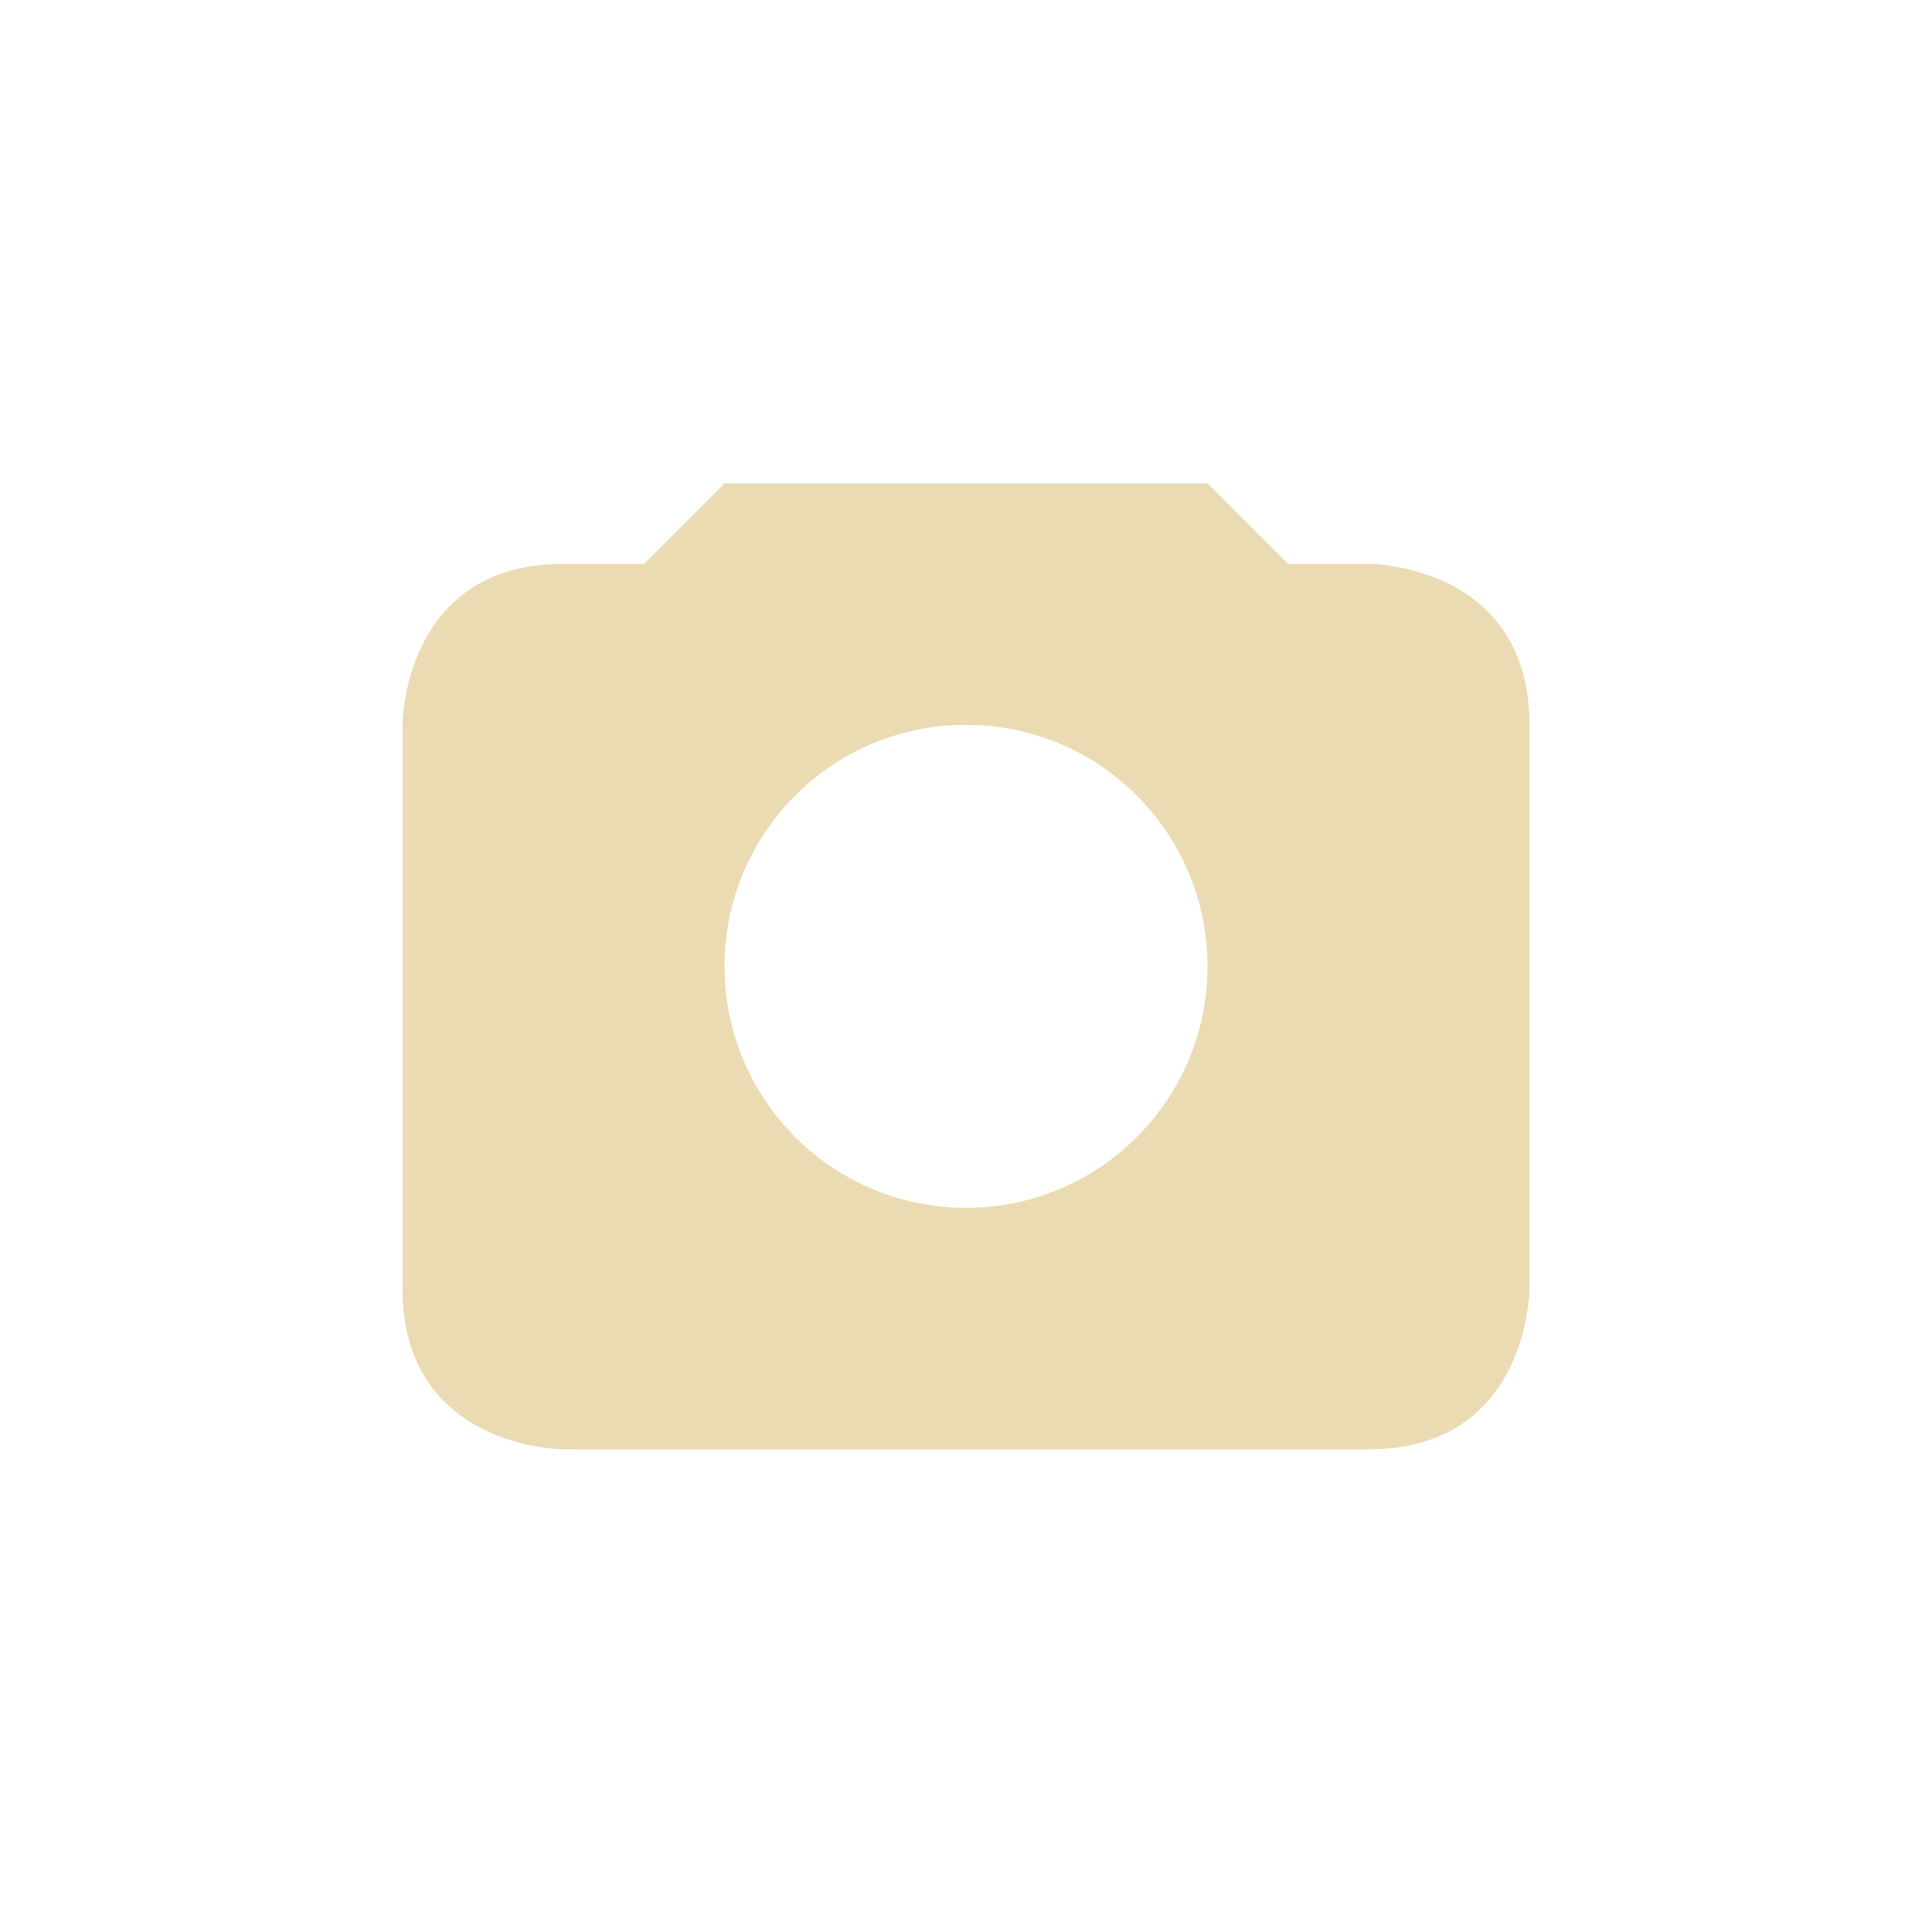
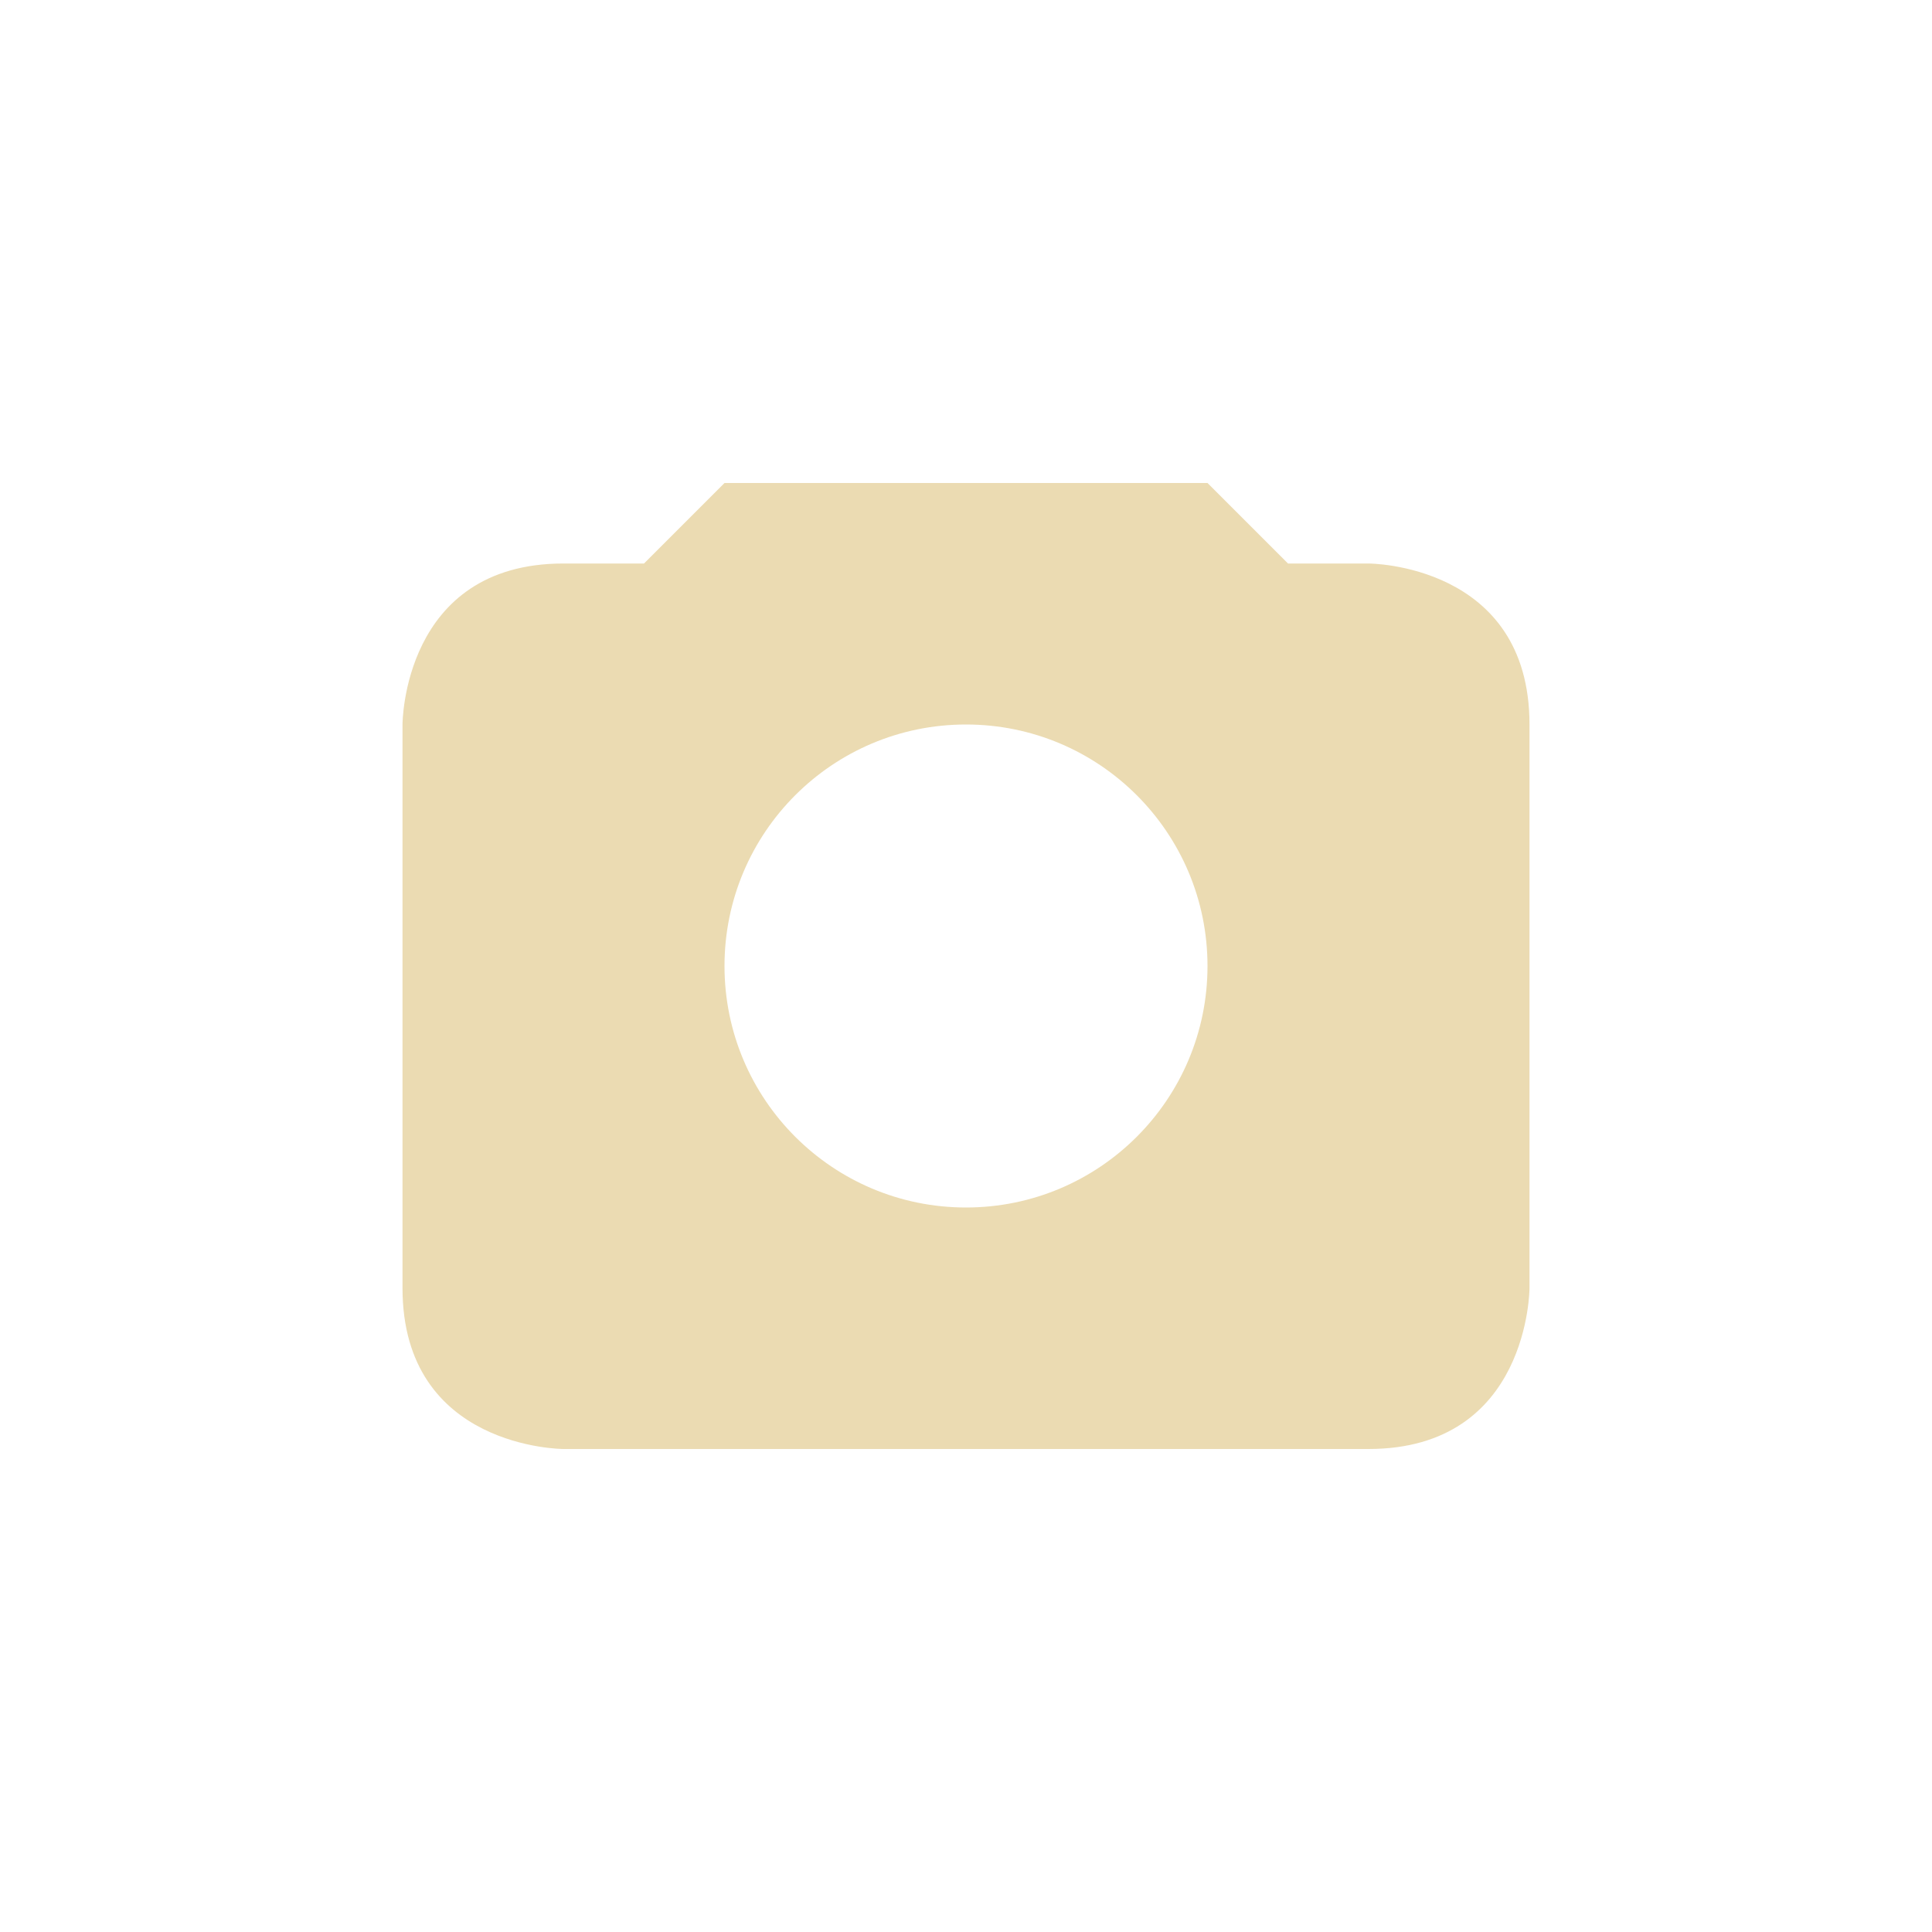
- <svg xmlns="http://www.w3.org/2000/svg" width="24" height="24" viewBox="0 0 24 24">
+ <svg xmlns="http://www.w3.org/2000/svg" width="24" height="24" version="1.1" viewBox="0 0 24 24">
  <defs>
-     <style id="current-color-scheme" type="text/css">
-    .ColorScheme-Text { color:#ebdbb2; } .ColorScheme-Highlight { color:#458588; }
-   </style>
+     <style type="text/css">.ColorScheme-Text { color:#ebdbb2; } .ColorScheme-Highlight { color:#458588; }</style>
  </defs>
-   <path style="fill:currentColor" class="ColorScheme-Text" d="M 5 2.004 L 4 3.004 L 3 3.004 C 1 3.004 1 5.004 1 5.004 L 1 12.004 C 1 14.004 3 14.004 3 14.004 L 13 14.004 C 15 14.004 15 12.004 15 12.004 L 15 5.004 C 15 3.004 13 3.004 13 3.004 L 12 3.004 L 11 2.004 L 5 2.004 z M 8 5.004 C 9.657 5.004 11 6.347 11 8.004 C 11 9.661 9.657 11.004 8 11.004 C 6.343 11.004 5 9.661 5 8.004 C 5 6.347 6.343 5.004 8 5.004 z" transform="translate(4 4)" />
+   <path class="ColorScheme-Text" d="m9 6-1 1h-1c-2 0-2 2-2 2v7c0 2 2 2 2 2h10c2 0 2-2 2-2v-7c0-2-2-2-2-2h-1l-1-1zm3 3c1.657 0 3 1.343 3 3s-1.343 3-3 3-3-1.343-3-3 1.343-3 3-3z" fill="currentColor" />
</svg>
